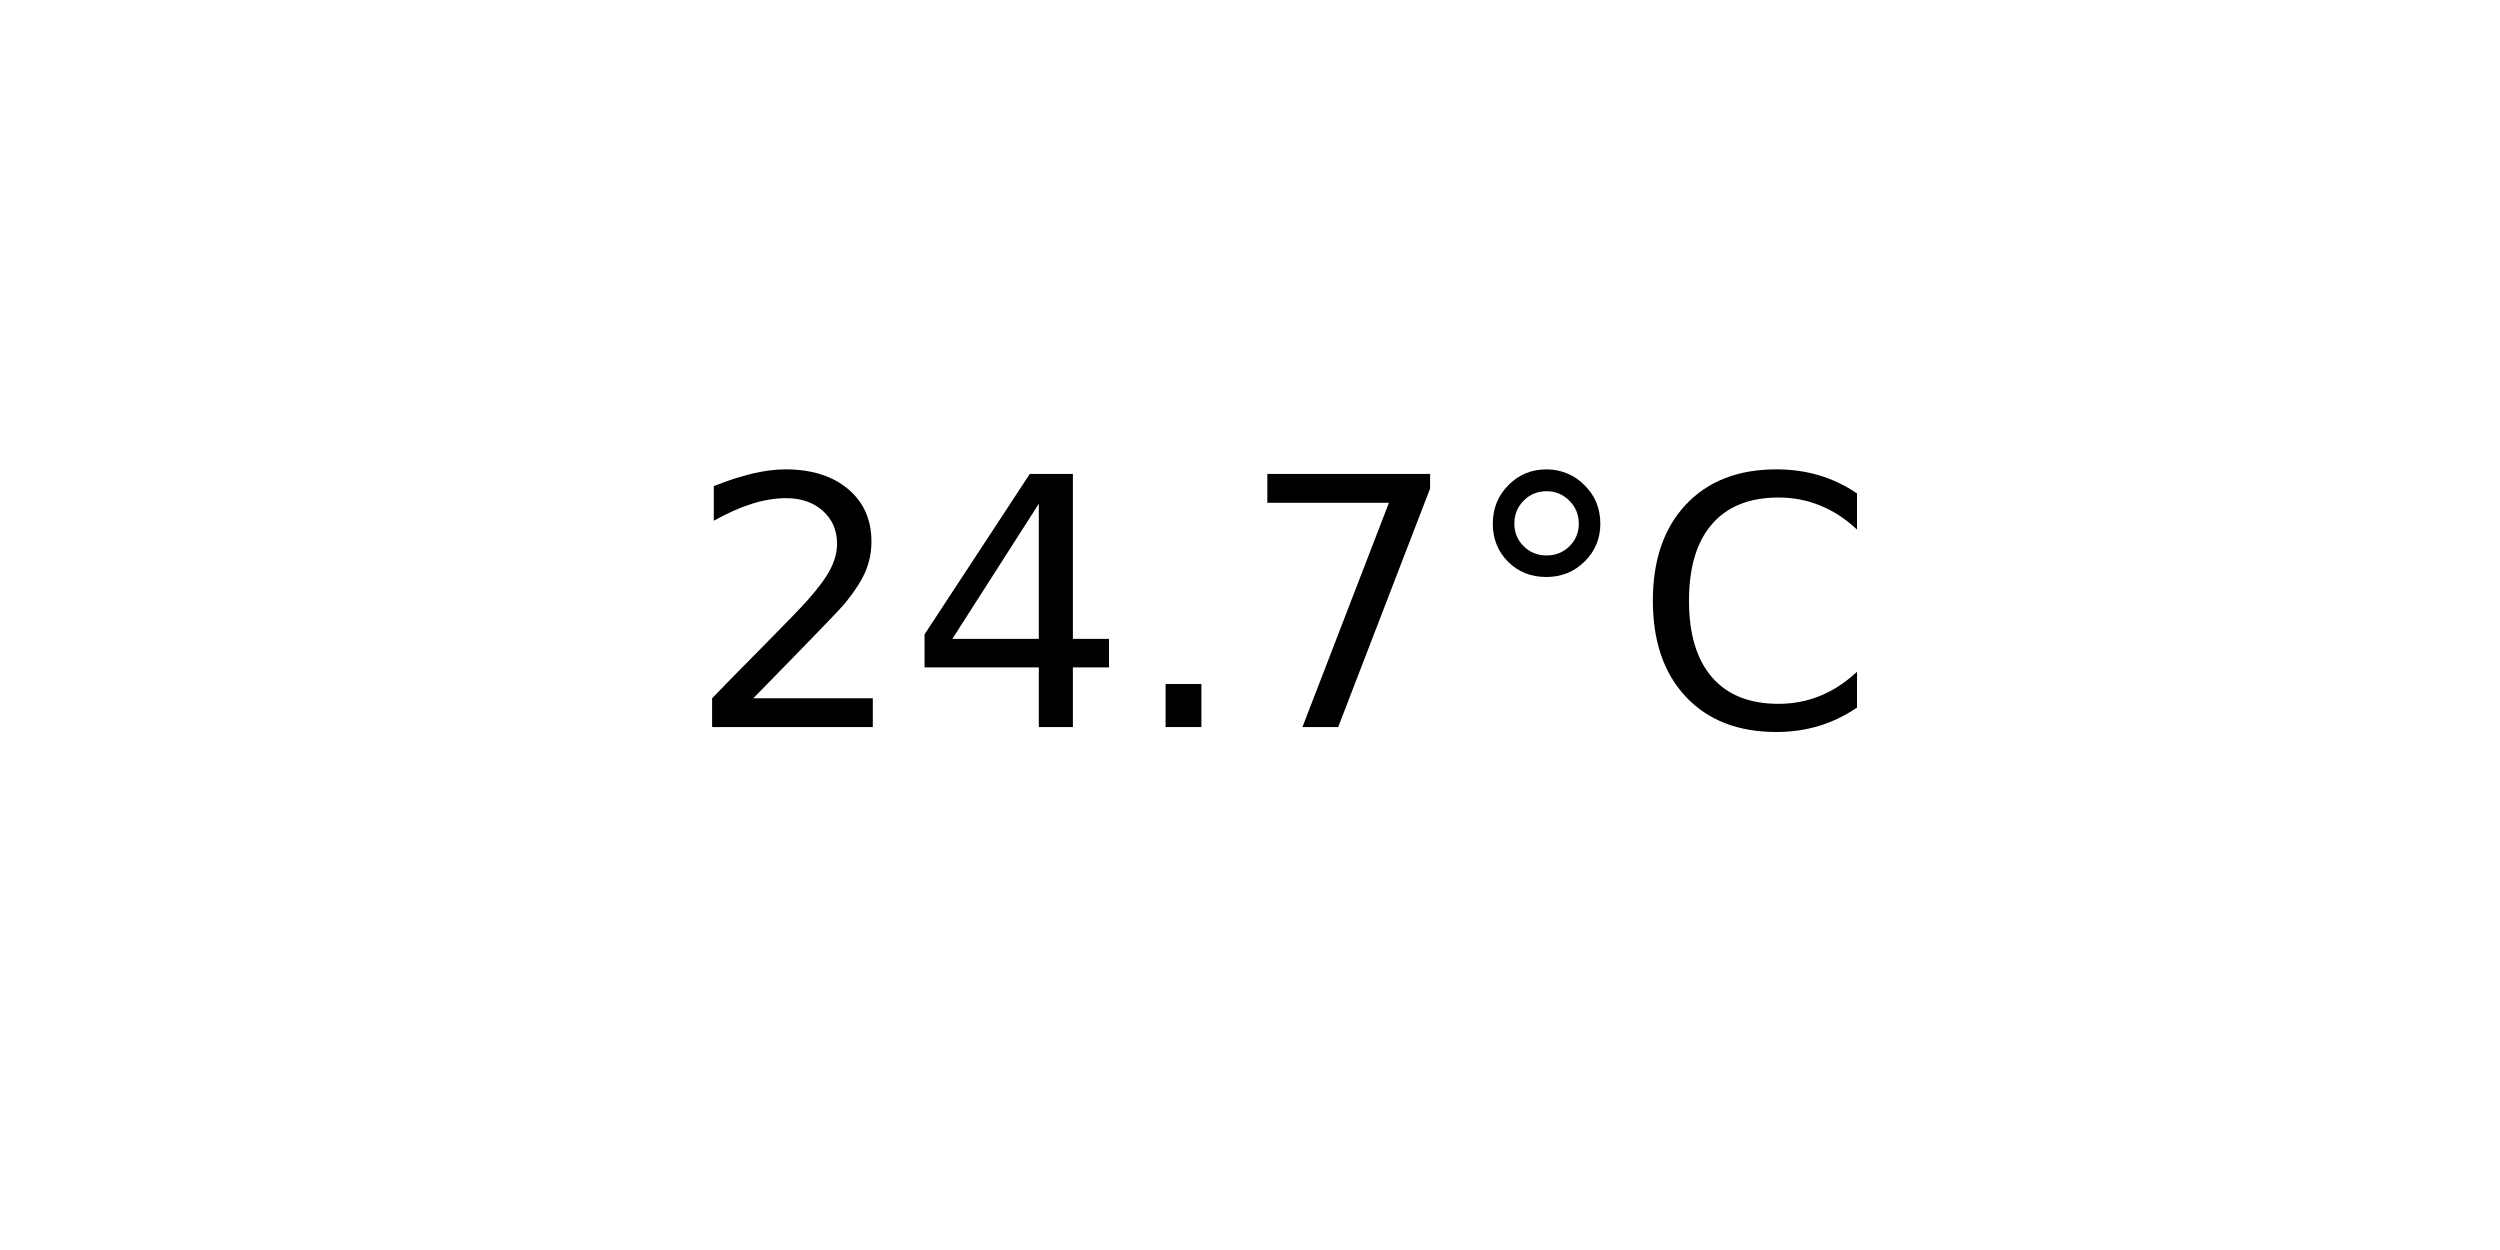
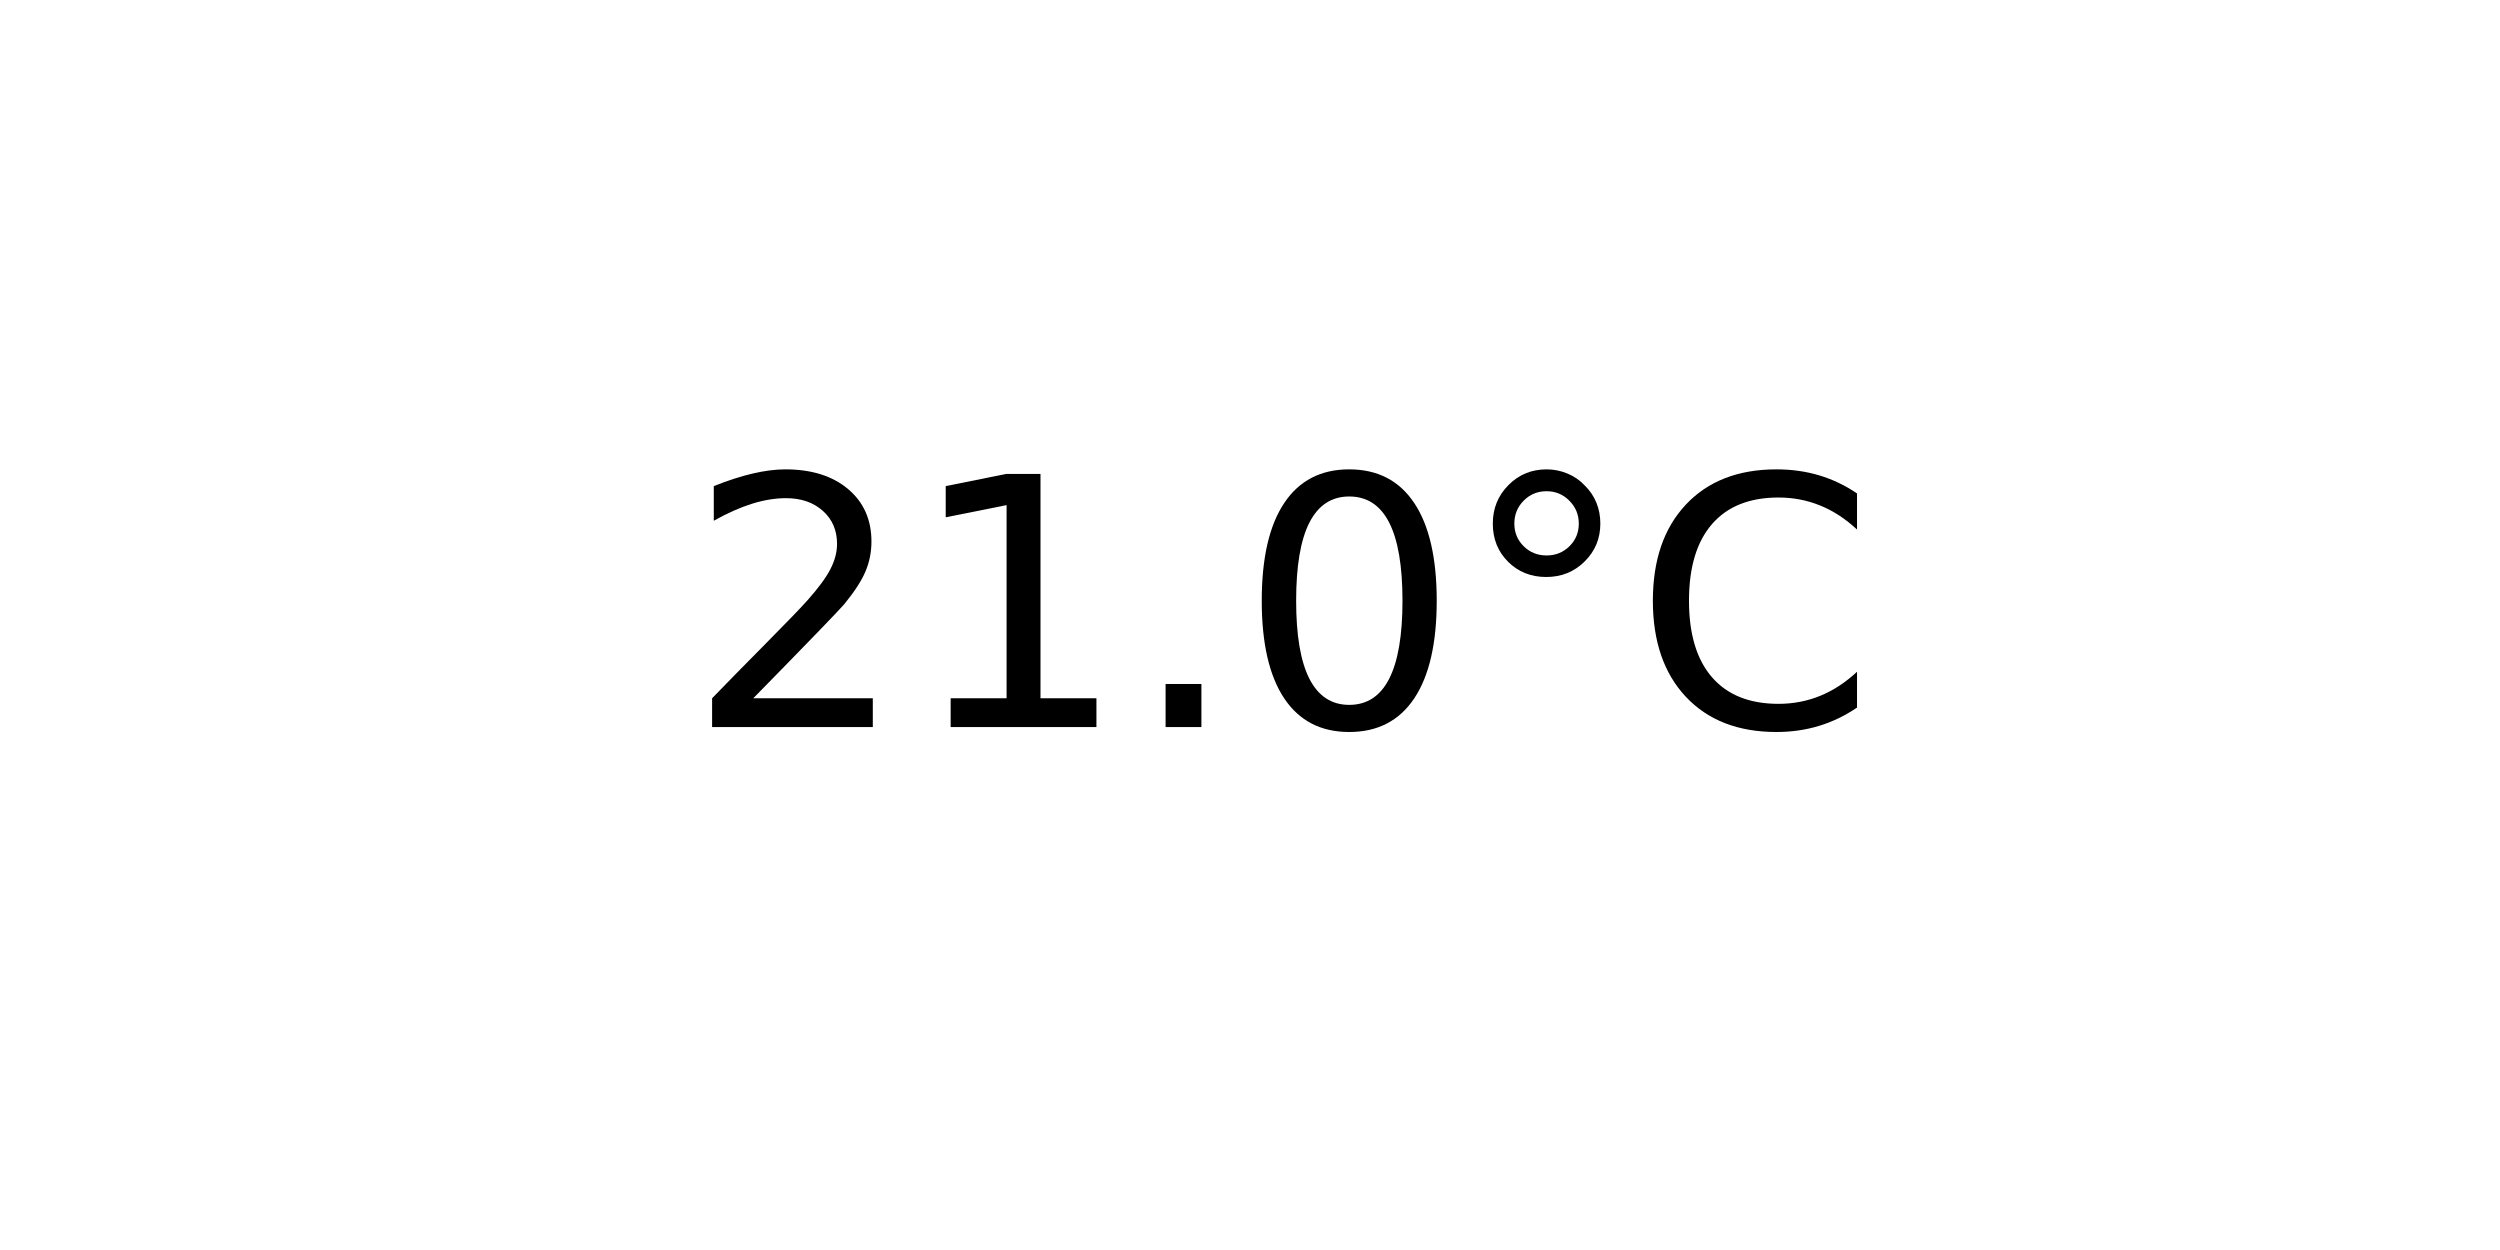
<svg xmlns="http://www.w3.org/2000/svg" xmlns:xlink="http://www.w3.org/1999/xlink" width="72pt" height="36pt" viewBox="0 0 72 36" version="1.1">
  <defs>
    <style type="text/css">*{stroke-linejoin: round; stroke-linecap: butt}</style>
  </defs>
  <g id="figure_1">
    <g id="axes_1">
      <g id="text_1">
        <g transform="translate(19.77578 20.93937) scale(0.1 -0.1)">
          <defs>
            <path id="DejaVuSans-32" d="M 1228 531  L 3431 531  L 3431 0  L 469 0  L 469 531  Q 828 903 1448 1529  Q 2069 2156 2228 2338  Q 2531 2678 2651 2914  Q 2772 3150 2772 3378  Q 2772 3750 2511 3984  Q 2250 4219 1831 4219  Q 1534 4219 1204 4116  Q 875 4013 500 3803  L 500 4441  Q 881 4594 1212 4672  Q 1544 4750 1819 4750  Q 2544 4750 2975 4387  Q 3406 4025 3406 3419  Q 3406 3131 3298 2873  Q 3191 2616 2906 2266  Q 2828 2175 2409 1742  Q 1991 1309 1228 531  z " transform="scale(0.015625)" />
-             <path id="DejaVuSans-34" d="M 2419 4116  L 825 1625  L 2419 1625  L 2419 4116  z M 2253 4666  L 3047 4666  L 3047 1625  L 3713 1625  L 3713 1100  L 3047 1100  L 3047 0  L 2419 0  L 2419 1100  L 313 1100  L 313 1709  L 2253 4666  z " transform="scale(0.015625)" />
+             <path id="DejaVuSans-31" d="M 794 531  L 1825 531  L 1825 4091  L 703 3866  L 703 4441  L 1819 4666  L 2450 4666  L 2450 531  L 3481 531  L 3481 0  L 794 0  L 794 531  z " transform="scale(0.015625)" />
            <path id="DejaVuSans-2e" d="M 684 794  L 1344 794  L 1344 0  L 684 0  L 684 794  z " transform="scale(0.015625)" />
-             <path id="DejaVuSans-37" d="M 525 4666  L 3525 4666  L 3525 4397  L 1831 0  L 1172 0  L 2766 4134  L 525 4134  L 525 4666  z " transform="scale(0.015625)" />
+             <path id="DejaVuSans-30" d="M 2034 4250  Q 1547 4250 1301 3770  Q 1056 3291 1056 2328  Q 1056 1369 1301 889  Q 1547 409 2034 409  Q 2525 409 2770 889  Q 3016 1369 3016 2328  Q 3016 3291 2770 3770  Q 2525 4250 2034 4250  z M 2034 4750  Q 2819 4750 3233 4129  Q 3647 3509 3647 2328  Q 3647 1150 3233 529  Q 2819 -91 2034 -91  Q 1250 -91 836 529  Q 422 1150 422 2328  Q 422 3509 836 4129  Q 1250 4750 2034 4750  z " transform="scale(0.015625)" />
            <path id="DejaVuSans-b0" d="M 1600 4347  Q 1350 4347 1178 4173  Q 1006 4000 1006 3750  Q 1006 3503 1178 3333  Q 1350 3163 1600 3163  Q 1850 3163 2022 3333  Q 2194 3503 2194 3750  Q 2194 3997 2020 4172  Q 1847 4347 1600 4347  z M 1600 4750  Q 1800 4750 1984 4673  Q 2169 4597 2303 4453  Q 2447 4313 2519 4134  Q 2591 3956 2591 3750  Q 2591 3338 2302 3052  Q 2013 2766 1594 2766  Q 1172 2766 890 3047  Q 609 3328 609 3750  Q 609 4169 896 4459  Q 1184 4750 1600 4750  z " transform="scale(0.015625)" />
            <path id="DejaVuSans-43" d="M 4122 4306  L 4122 3641  Q 3803 3938 3442 4084  Q 3081 4231 2675 4231  Q 1875 4231 1450 3742  Q 1025 3253 1025 2328  Q 1025 1406 1450 917  Q 1875 428 2675 428  Q 3081 428 3442 575  Q 3803 722 4122 1019  L 4122 359  Q 3791 134 3420 21  Q 3050 -91 2638 -91  Q 1578 -91 968 557  Q 359 1206 359 2328  Q 359 3453 968 4101  Q 1578 4750 2638 4750  Q 3056 4750 3426 4639  Q 3797 4528 4122 4306  z " transform="scale(0.015625)" />
          </defs>
          <use xlink:href="#DejaVuSans-32" />
-           <use xlink:href="#DejaVuSans-34" x="63.623" />
+           <use xlink:href="#DejaVuSans-31" x="63.623" />
          <use xlink:href="#DejaVuSans-2e" x="127.246" />
-           <use xlink:href="#DejaVuSans-37" x="159.033" />
+           <use xlink:href="#DejaVuSans-30" x="159.033" />
          <use xlink:href="#DejaVuSans-b0" x="222.656" />
          <use xlink:href="#DejaVuSans-43" x="272.656" />
        </g>
      </g>
    </g>
  </g>
</svg>
